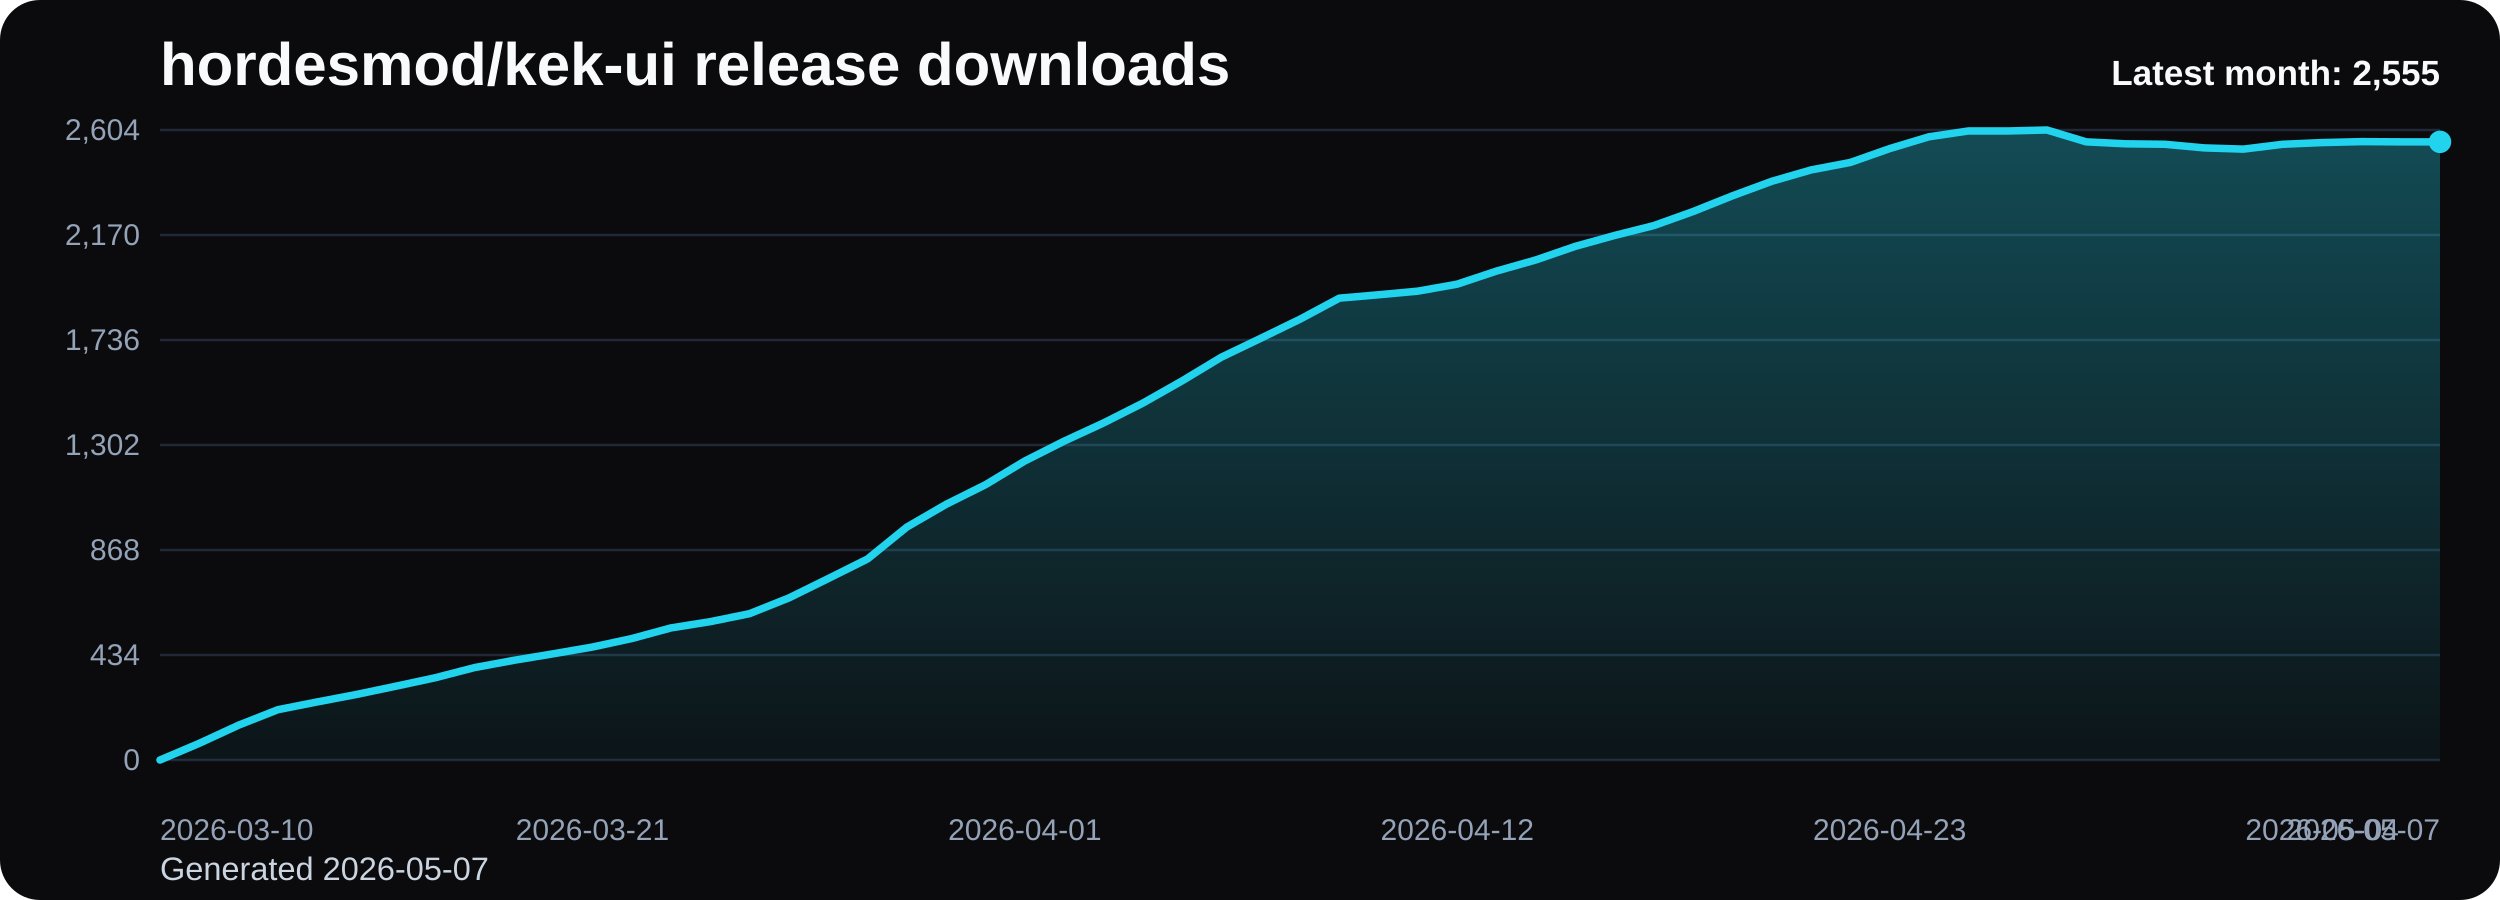
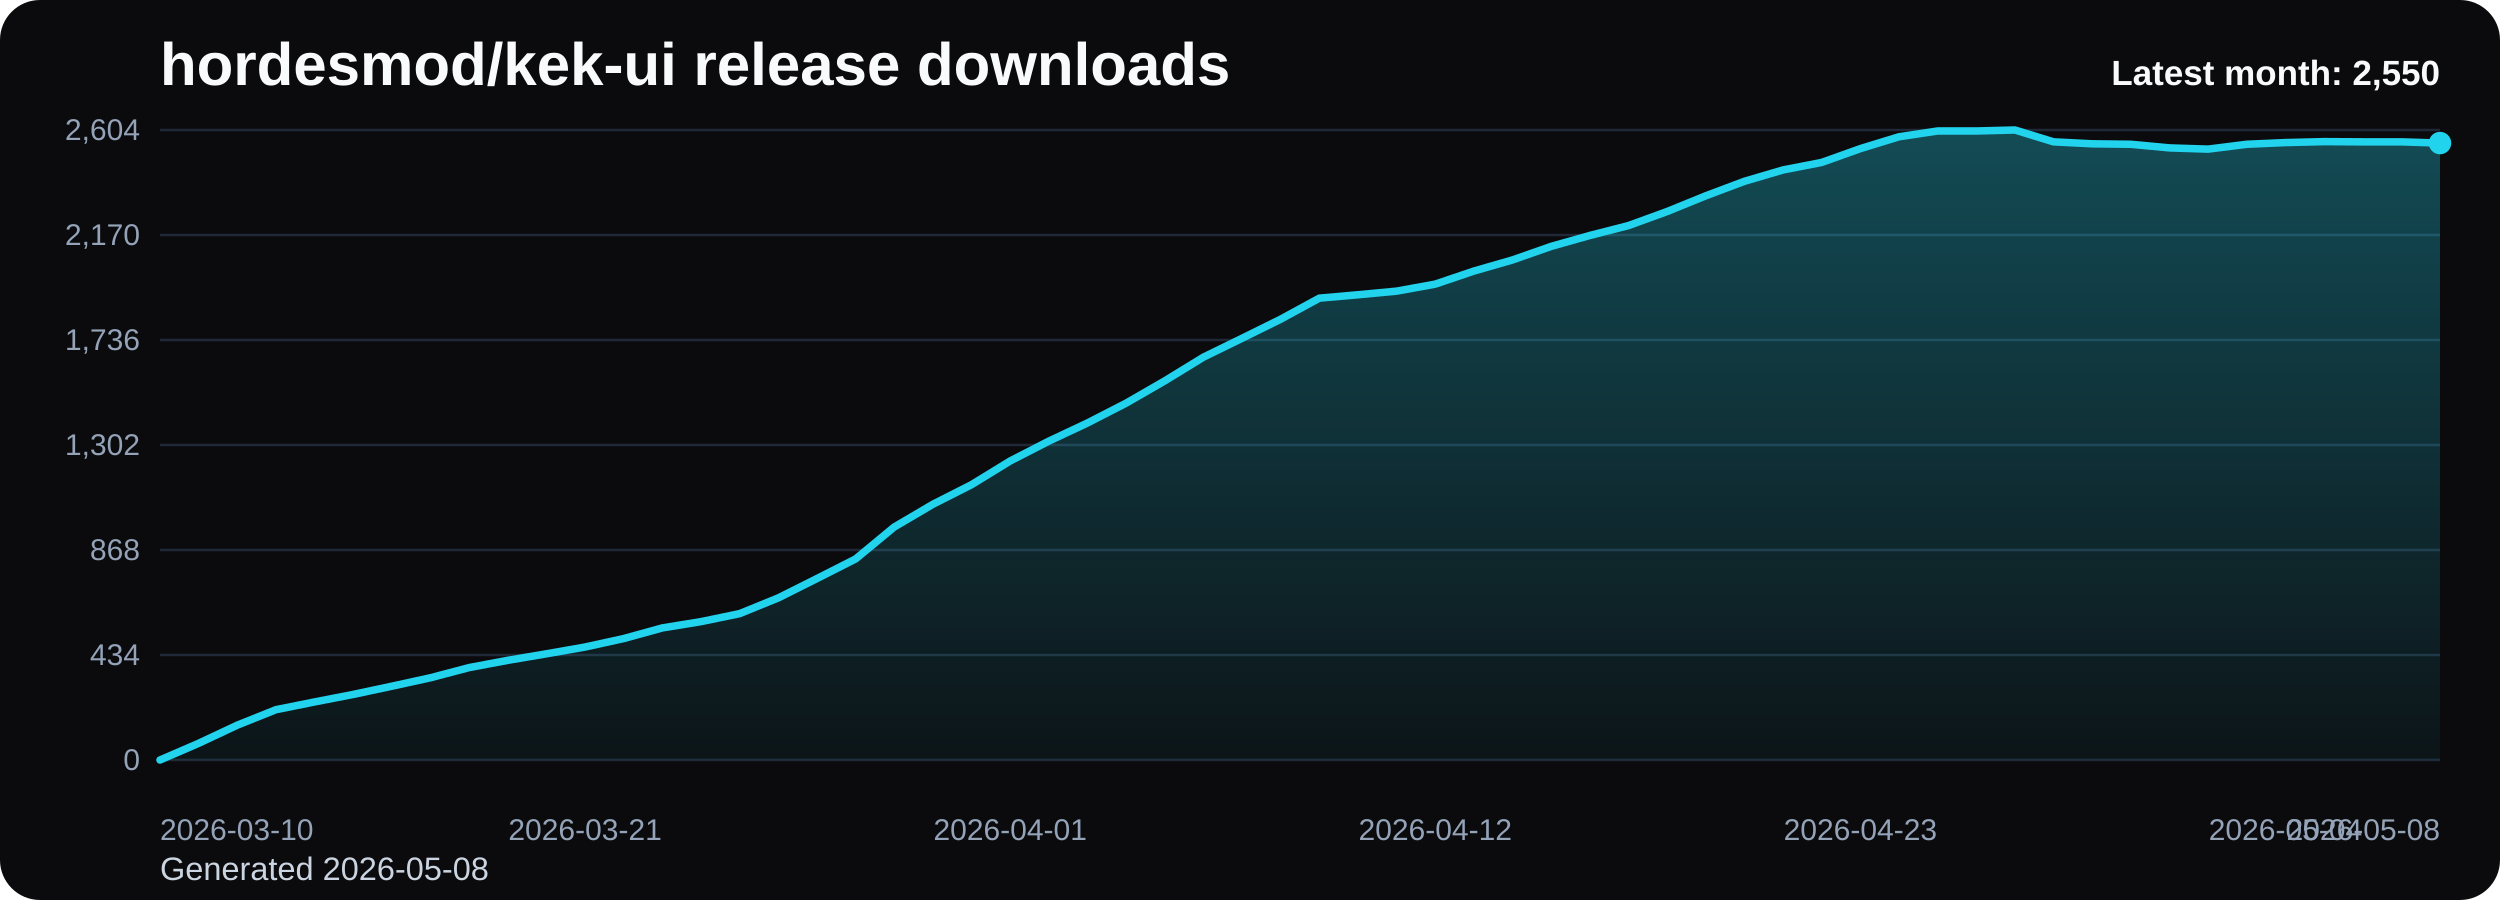
<svg xmlns="http://www.w3.org/2000/svg" viewBox="0 0 1000 360" role="img" aria-label="hordesmod/kek-ui release downloads chart">
  <defs>
    <linearGradient id="fill-monthly-black" x1="0" y1="0" x2="0" y2="1">
      <stop offset="0%" stop-color="#22d3ee" stop-opacity="0.32" />
      <stop offset="100%" stop-color="#22d3ee" stop-opacity="0.05" />
    </linearGradient>
    <style>
      .bg { fill: #0b0b0d; }
      .title { font: 700 24px Arial, sans-serif; fill: #f8fafc; }
      .sub { font: 400 13px Arial, sans-serif; fill: #cbd5e1; }
      .grid { stroke: #1f2937; stroke-width: 1; }
      .axis { font: 400 12px Arial, sans-serif; fill: #94a3b8; }
      .line { fill: none; stroke: #22d3ee; stroke-width: 3; stroke-linecap: round; stroke-linejoin: round; }
      .dot { fill: #22d3ee; }
      .value { font: 600 11px Arial, sans-serif; fill: #cbd5e1; }
      .latest { font: 700 14px Arial, sans-serif; fill: #f8fafc; }
    </style>
  </defs>
  <rect class="bg" x="0" y="0" width="1000" height="360" rx="16" />
  <text class="title" x="64" y="34">hordesmod/kek-ui release downloads</text>
-   <text class="sub" x="64" y="352">Generated 2026-05-07</text>
+   <text class="sub" x="64" y="352">Generated 2026-05-08</text>
  <line x1="64" y1="52.00" x2="976" y2="52.00" class="grid" />
  <text x="56" y="56.00" text-anchor="end" class="axis">2,604</text>
  <line x1="64" y1="94.00" x2="976" y2="94.00" class="grid" />
  <text x="56" y="98.00" text-anchor="end" class="axis">2,170</text>
  <line x1="64" y1="136.00" x2="976" y2="136.00" class="grid" />
  <text x="56" y="140.00" text-anchor="end" class="axis">1,736</text>
  <line x1="64" y1="178.00" x2="976" y2="178.00" class="grid" />
  <text x="56" y="182.00" text-anchor="end" class="axis">1,302</text>
  <line x1="64" y1="220.00" x2="976" y2="220.00" class="grid" />
  <text x="56" y="224.00" text-anchor="end" class="axis">868</text>
  <line x1="64" y1="262.00" x2="976" y2="262.00" class="grid" />
  <text x="56" y="266.00" text-anchor="end" class="axis">434</text>
  <line x1="64" y1="304.00" x2="976" y2="304.00" class="grid" />
  <text x="56" y="308.00" text-anchor="end" class="axis">0</text>
-   <path d="M 64.00 304 L 64.00 304.00 L 79.72 297.32 L 95.45 290.06 L 111.17 283.87 L 126.90 280.77 L 142.62 277.77 L 158.34 274.48 L 174.07 271.10 L 189.79 267.03 L 205.52 264.13 L 221.24 261.52 L 236.97 258.81 L 252.69 255.42 L 268.41 251.16 L 284.14 248.65 L 299.86 245.45 L 315.59 239.16 L 331.31 231.42 L 347.03 223.58 L 362.76 210.81 L 378.48 201.71 L 394.21 193.87 L 409.93 184.39 L 425.66 176.45 L 441.38 169.19 L 457.10 161.26 L 472.83 152.35 L 488.55 142.87 L 504.28 135.32 L 520.00 127.68 L 535.72 119.26 L 551.45 117.90 L 567.17 116.45 L 582.90 113.65 L 598.62 108.42 L 614.34 103.97 L 630.07 98.55 L 645.79 94.19 L 661.52 90.23 L 677.24 84.61 L 692.97 78.32 L 708.69 72.52 L 724.41 67.97 L 740.14 64.97 L 755.86 59.45 L 771.59 54.71 L 787.31 52.39 L 803.03 52.39 L 818.76 52.00 L 834.48 56.74 L 850.21 57.52 L 865.93 57.71 L 881.66 59.16 L 897.38 59.65 L 913.10 57.71 L 928.83 57.03 L 944.55 56.65 L 960.28 56.74 L 976.00 56.74 L 976.00 304 Z" fill="url(#fill-monthly-black)" />
-   <polyline class="line" points="64.00,304.00 79.72,297.32 95.45,290.06 111.17,283.87 126.90,280.77 142.62,277.77 158.34,274.48 174.07,271.10 189.79,267.03 205.52,264.13 221.24,261.52 236.97,258.81 252.69,255.42 268.41,251.16 284.14,248.65 299.86,245.45 315.59,239.16 331.31,231.42 347.03,223.58 362.76,210.81 378.48,201.71 394.21,193.87 409.93,184.39 425.66,176.45 441.38,169.19 457.10,161.26 472.83,152.35 488.55,142.87 504.28,135.32 520.00,127.68 535.72,119.26 551.45,117.90 567.17,116.45 582.90,113.65 598.62,108.42 614.34,103.97 630.07,98.55 645.79,94.19 661.52,90.23 677.24,84.61 692.97,78.32 708.69,72.52 724.41,67.97 740.14,64.97 755.86,59.45 771.59,54.71 787.31,52.39 803.03,52.39 818.76,52.00 834.48,56.74 850.21,57.52 865.93,57.71 881.66,59.16 897.38,59.65 913.10,57.71 928.83,57.03 944.55,56.65 960.28,56.74 976.00,56.74" />
-   <circle class="dot" cx="976.00" cy="56.74" r="4.5" />
+   <path d="M 64.00 304 L 64.00 304.00 L 79.46 297.32 L 94.92 290.06 L 110.37 283.87 L 125.83 280.77 L 141.29 277.77 L 156.75 274.48 L 172.20 271.10 L 187.66 267.03 L 203.12 264.13 L 218.58 261.52 L 234.03 258.81 L 249.49 255.42 L 264.95 251.16 L 280.41 248.65 L 295.86 245.45 L 311.32 239.16 L 326.78 231.42 L 342.24 223.58 L 357.69 210.81 L 373.15 201.71 L 388.61 193.87 L 404.07 184.39 L 419.53 176.45 L 434.98 169.19 L 450.44 161.26 L 465.90 152.35 L 481.36 142.87 L 496.81 135.32 L 512.27 127.68 L 527.73 119.26 L 543.19 117.90 L 558.64 116.45 L 574.10 113.65 L 589.56 108.42 L 605.02 103.97 L 620.47 98.55 L 635.93 94.19 L 651.39 90.23 L 666.85 84.61 L 682.31 78.32 L 697.76 72.52 L 713.22 67.97 L 728.68 64.97 L 744.14 59.45 L 759.59 54.71 L 775.05 52.39 L 790.51 52.39 L 805.97 52.00 L 821.42 56.74 L 836.88 57.52 L 852.34 57.71 L 867.80 59.16 L 883.25 59.65 L 898.71 57.71 L 914.17 57.03 L 929.63 56.65 L 945.08 56.74 L 960.54 56.74 L 976.00 57.23 L 976.00 304 Z" fill="url(#fill-monthly-black)" />
+   <polyline class="line" points="64.00,304.00 79.46,297.32 94.92,290.06 110.37,283.87 125.83,280.77 141.29,277.77 156.75,274.48 172.20,271.10 187.66,267.03 203.12,264.13 218.58,261.52 234.03,258.81 249.49,255.42 264.95,251.16 280.41,248.65 295.86,245.45 311.32,239.16 326.78,231.42 342.24,223.58 357.69,210.81 373.15,201.71 388.61,193.87 404.07,184.39 419.53,176.45 434.98,169.19 450.44,161.26 465.90,152.35 481.36,142.87 496.81,135.32 512.27,127.68 527.73,119.26 543.19,117.90 558.64,116.45 574.10,113.65 589.56,108.42 605.02,103.97 620.47,98.55 635.93,94.19 651.39,90.23 666.85,84.61 682.31,78.32 697.76,72.52 713.22,67.97 728.68,64.97 744.14,59.45 759.59,54.71 775.05,52.39 790.51,52.39 805.97,52.00 821.42,56.74 836.88,57.52 852.34,57.71 867.80,59.16 883.25,59.65 898.71,57.71 914.17,57.03 929.63,56.65 945.08,56.74 960.54,56.74 976.00,57.23" />
+   <circle class="dot" cx="976.00" cy="57.23" r="4.5" />
  <text class="axis" x="64.00" y="336" text-anchor="start">2026-03-10</text>
-   <text class="axis" x="236.97" y="336" text-anchor="middle">2026-03-21</text>
-   <text class="axis" x="409.93" y="336" text-anchor="middle">2026-04-01</text>
-   <text class="axis" x="582.90" y="336" text-anchor="middle">2026-04-12</text>
-   <text class="axis" x="755.86" y="336" text-anchor="middle">2026-04-23</text>
-   <text class="axis" x="928.83" y="336" text-anchor="middle">2026-05-04</text>
-   <text class="axis" x="976.00" y="336" text-anchor="end">2026-05-07</text>
-   <text class="latest" x="976" y="34" text-anchor="end">Latest month: 2,555</text>
+   <text class="axis" x="234.03" y="336" text-anchor="middle">2026-03-21</text>
+   <text class="axis" x="404.07" y="336" text-anchor="middle">2026-04-01</text>
+   <text class="axis" x="574.10" y="336" text-anchor="middle">2026-04-12</text>
+   <text class="axis" x="744.14" y="336" text-anchor="middle">2026-04-23</text>
+   <text class="axis" x="914.17" y="336" text-anchor="middle">2026-05-04</text>
+   <text class="axis" x="976.00" y="336" text-anchor="end">2026-05-08</text>
+   <text class="latest" x="976" y="34" text-anchor="end">Latest month: 2,550</text>
</svg>
